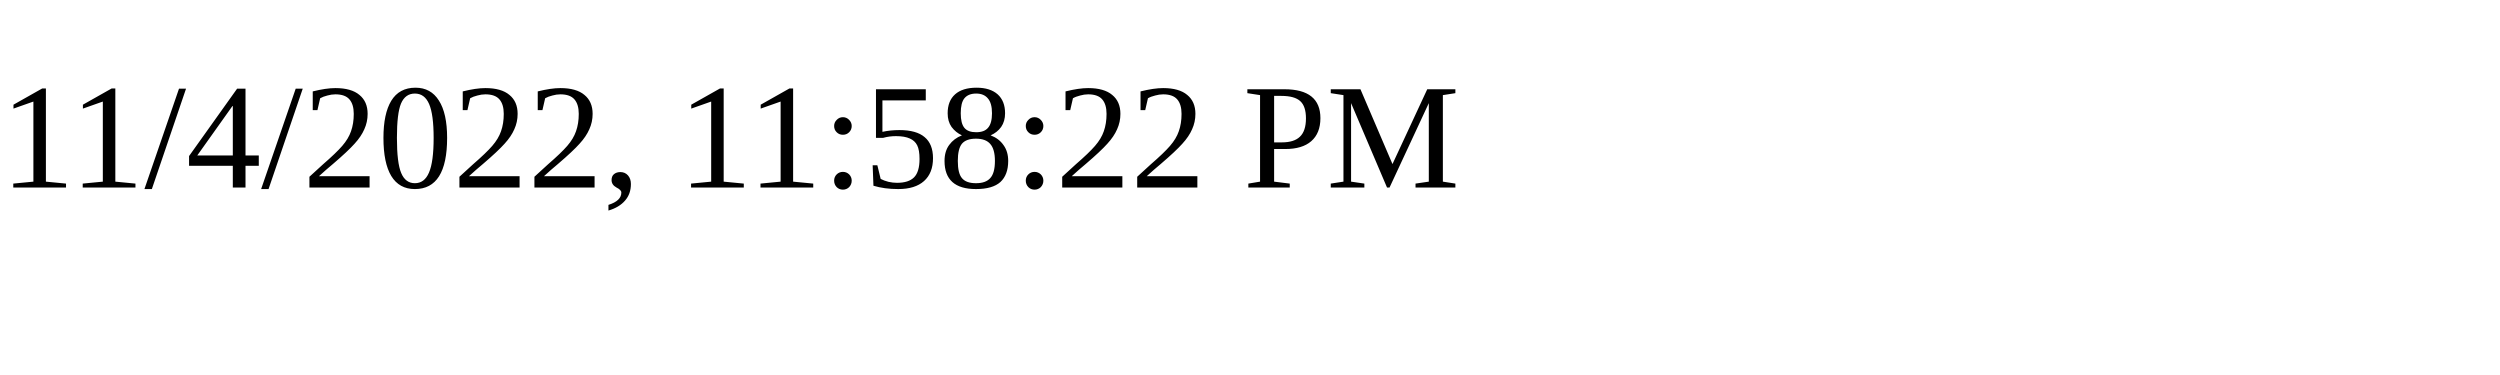
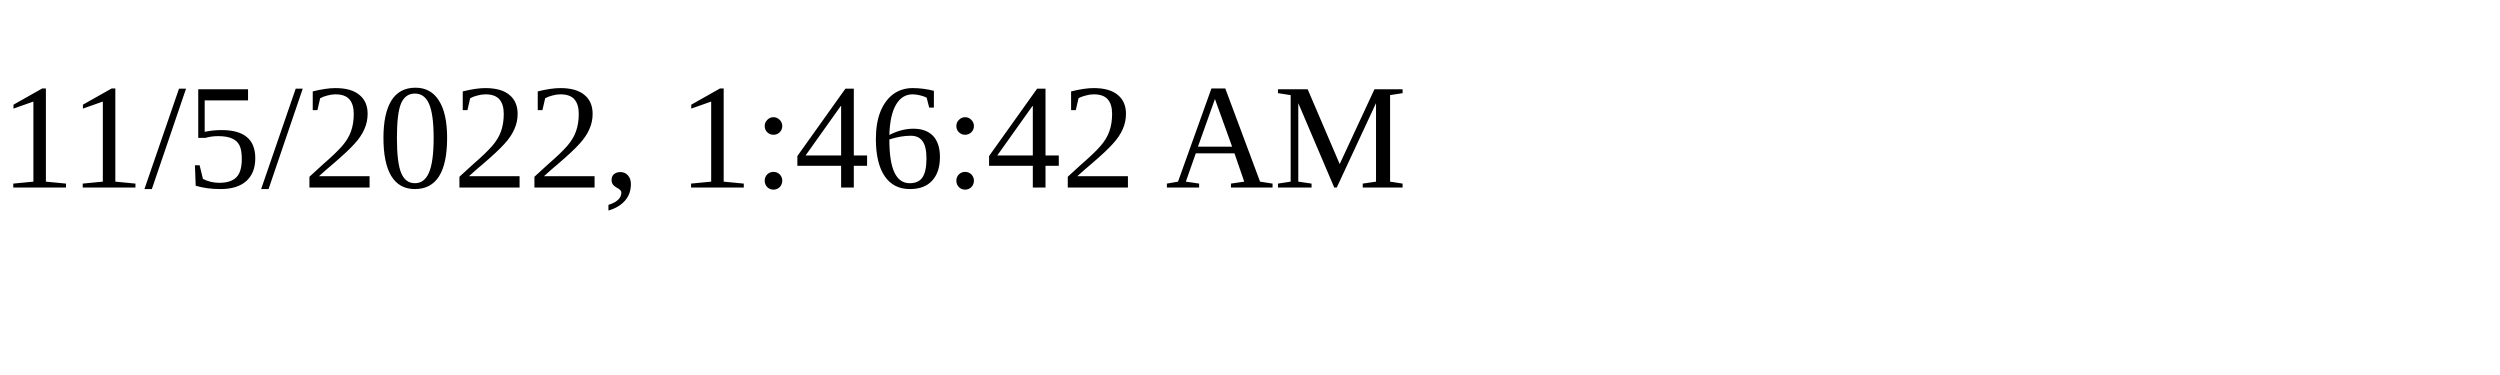
<svg xmlns="http://www.w3.org/2000/svg" height="30" width="200">
-   <text x="0" y="15">11/4/2022, 11:58:22 PM</text>
+   <text x="0" y="15">11/5/2022, 1:46:42 AM</text>
</svg>
